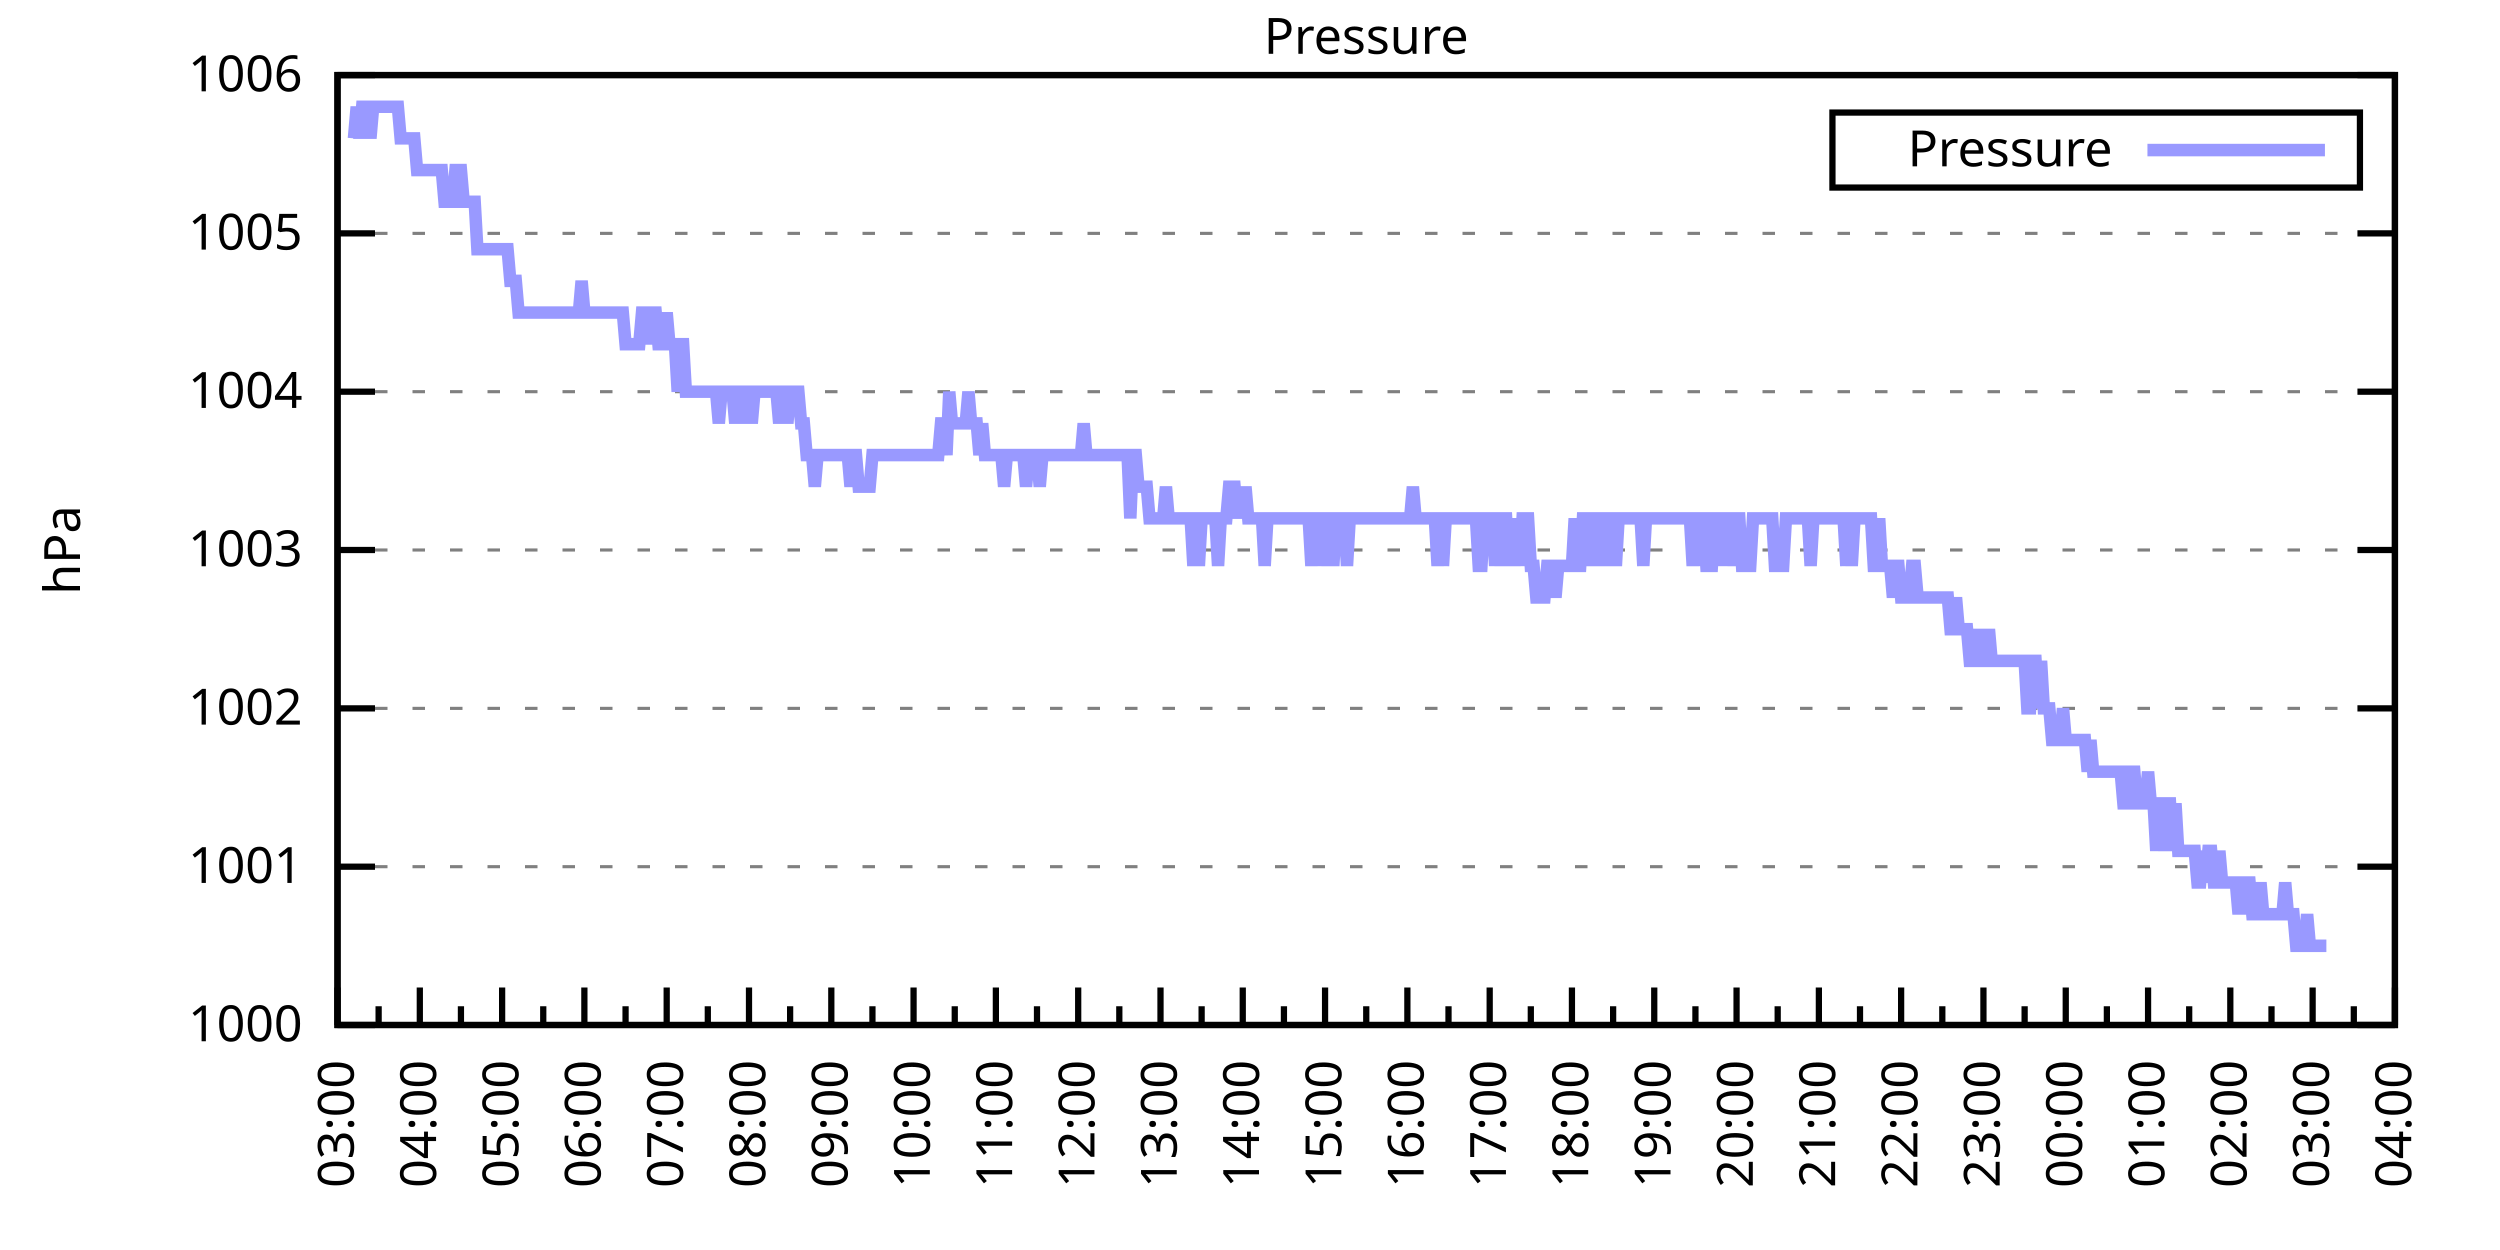
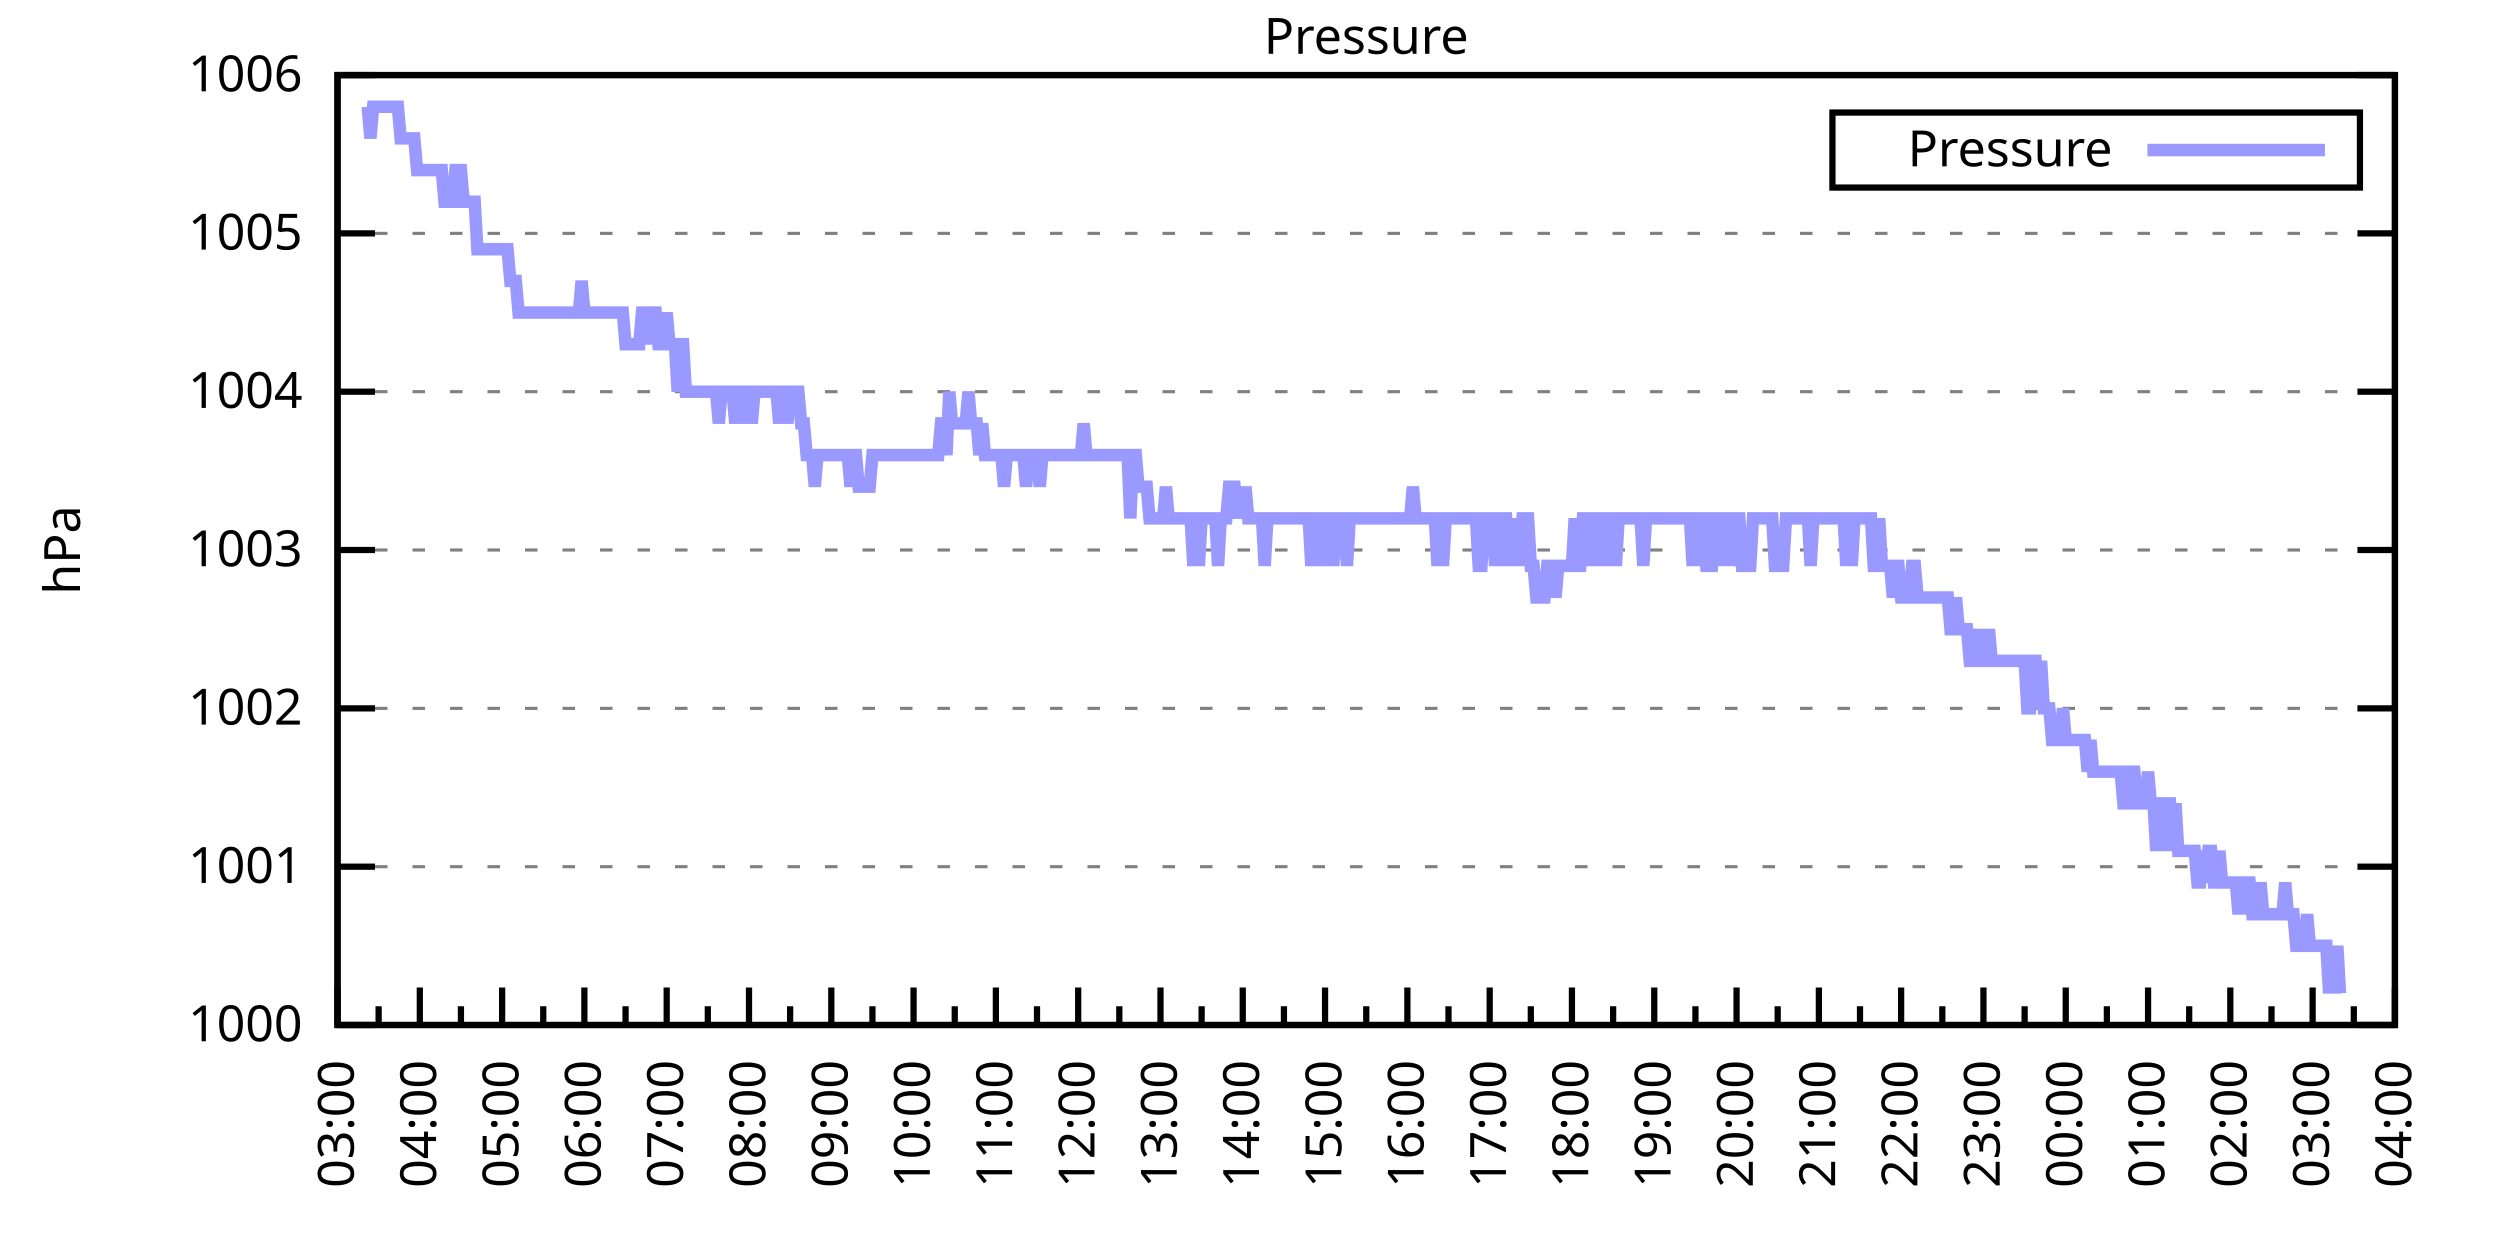
<svg xmlns="http://www.w3.org/2000/svg" xmlns:xlink="http://www.w3.org/1999/xlink" width="400" height="200" viewBox="0 0 400 200">
  <g id="gnuplot_canvas">
    <rect x="0" y="0" width="400" height="200" fill="none" />
    <defs>
      <circle id="gpDot" r="0.5" stroke-width="0.5" stroke="currentColor" />
      <path id="gpPt0" stroke-width="0.333" stroke="currentColor" d="M-1,0 h2 M0,-1 v2" />
      <path id="gpPt1" stroke-width="0.333" stroke="currentColor" d="M-1,-1 L1,1 M1,-1 L-1,1" />
      <path id="gpPt2" stroke-width="0.333" stroke="currentColor" d="M-1,0 L1,0 M0,-1 L0,1 M-1,-1 L1,1 M-1,1 L1,-1" />
      <rect id="gpPt3" stroke-width="0.333" stroke="currentColor" x="-1" y="-1" width="2" height="2" />
      <rect id="gpPt4" stroke-width="0.333" stroke="currentColor" fill="currentColor" x="-1" y="-1" width="2" height="2" />
      <circle id="gpPt5" stroke-width="0.333" stroke="currentColor" cx="0" cy="0" r="1" />
      <use xlink:href="#gpPt5" id="gpPt6" fill="currentColor" stroke="none" />
      <path id="gpPt7" stroke-width="0.333" stroke="currentColor" d="M0,-1.33 L-1.33,0.67 L1.33,0.67 z" />
      <use xlink:href="#gpPt7" id="gpPt8" fill="currentColor" stroke="none" />
      <use xlink:href="#gpPt7" id="gpPt9" stroke="currentColor" transform="rotate(180)" />
      <use xlink:href="#gpPt9" id="gpPt10" fill="currentColor" stroke="none" />
      <use xlink:href="#gpPt3" id="gpPt11" stroke="currentColor" transform="rotate(45)" />
      <use xlink:href="#gpPt11" id="gpPt12" fill="currentColor" stroke="none" />
      <path id="gpPt13" stroke-width="0.333" stroke="currentColor" d="M0,1.330 L1.265,0.411 L0.782,-1.067 L-0.782,-1.076 L-1.265,0.411 z" />
      <use xlink:href="#gpPt13" id="gpPt14" fill="currentColor" stroke="none" />
      <filter id="textbox" filterUnits="objectBoundingBox" x="0" y="0" height="1" width="1">
        <feFlood flood-color="white" flood-opacity="1" result="bgnd" />
        <feComposite in="SourceGraphic" in2="bgnd" operator="atop" />
      </filter>
      <filter id="greybox" filterUnits="objectBoundingBox" x="0" y="0" height="1" width="1">
        <feFlood flood-color="lightgrey" flood-opacity="1" result="grey" />
        <feComposite in="SourceGraphic" in2="grey" operator="atop" />
      </filter>
    </defs>
    <g fill="none" color="white" stroke="currentColor" stroke-width="1.00" stroke-linecap="butt" stroke-linejoin="miter">
</g>
    <g fill="none" color="black" stroke="currentColor" stroke-width="1.00" stroke-linecap="butt" stroke-linejoin="miter">
      <g stroke="none" shape-rendering="crispEdges">
        <polygon fill="rgb(255, 255, 255)" points="54.00,164.00 383.18,164.00 383.18,12.02 54.00,12.02 " />
      </g>
    </g>
    <g fill="none" color="black" stroke="currentColor" stroke-width="1.00" stroke-linecap="butt" stroke-linejoin="miter">
</g>
    <g fill="none" color="black" stroke="black" stroke-width="0.50" stroke-linecap="butt" stroke-linejoin="miter">
</g>
    <g fill="none" color="gray" stroke="currentColor" stroke-width="0.50" stroke-linecap="butt" stroke-linejoin="miter">
      <path stroke="gray" stroke-dasharray="2,4" class="gridline" d="M54.00,164.00 L383.19,164.00  " />
    </g>
    <g fill="none" color="gray" stroke="gray" stroke-width="1.00" stroke-linecap="butt" stroke-linejoin="miter">
</g>
    <g fill="none" color="black" stroke="currentColor" stroke-width="1.00" stroke-linecap="butt" stroke-linejoin="miter">
      <path stroke="black" d="M54.00,164.00 L60.00,164.00 M383.19,164.00 L377.19,164.00  " />
      <g transform="translate(48.40,166.60)" stroke="none" fill="black" font-family="Sans" font-size="8.00" text-anchor="end">
        <text>
          <tspan font-family="Sans"> 1000</tspan>
        </text>
      </g>
    </g>
    <g fill="none" color="black" stroke="currentColor" stroke-width="1.00" stroke-linecap="butt" stroke-linejoin="miter">
</g>
    <g fill="none" color="black" stroke="black" stroke-width="0.50" stroke-linecap="butt" stroke-linejoin="miter">
</g>
    <g fill="none" color="gray" stroke="currentColor" stroke-width="0.50" stroke-linecap="butt" stroke-linejoin="miter">
      <path stroke="gray" stroke-dasharray="2,4" class="gridline" d="M54.00,138.67 L383.19,138.67  " />
    </g>
    <g fill="none" color="gray" stroke="gray" stroke-width="1.00" stroke-linecap="butt" stroke-linejoin="miter">
</g>
    <g fill="none" color="black" stroke="currentColor" stroke-width="1.00" stroke-linecap="butt" stroke-linejoin="miter">
      <path stroke="black" d="M54.00,138.67 L60.00,138.67 M383.19,138.67 L377.19,138.67  " />
      <g transform="translate(48.40,141.27)" stroke="none" fill="black" font-family="Sans" font-size="8.00" text-anchor="end">
        <text>
          <tspan font-family="Sans"> 1001</tspan>
        </text>
      </g>
    </g>
    <g fill="none" color="black" stroke="currentColor" stroke-width="1.00" stroke-linecap="butt" stroke-linejoin="miter">
</g>
    <g fill="none" color="black" stroke="black" stroke-width="0.50" stroke-linecap="butt" stroke-linejoin="miter">
</g>
    <g fill="none" color="gray" stroke="currentColor" stroke-width="0.50" stroke-linecap="butt" stroke-linejoin="miter">
      <path stroke="gray" stroke-dasharray="2,4" class="gridline" d="M54.00,113.34 L383.19,113.34  " />
    </g>
    <g fill="none" color="gray" stroke="gray" stroke-width="1.00" stroke-linecap="butt" stroke-linejoin="miter">
</g>
    <g fill="none" color="black" stroke="currentColor" stroke-width="1.00" stroke-linecap="butt" stroke-linejoin="miter">
      <path stroke="black" d="M54.00,113.34 L60.00,113.34 M383.19,113.34 L377.19,113.34  " />
      <g transform="translate(48.40,115.94)" stroke="none" fill="black" font-family="Sans" font-size="8.00" text-anchor="end">
        <text>
          <tspan font-family="Sans"> 1002</tspan>
        </text>
      </g>
    </g>
    <g fill="none" color="black" stroke="currentColor" stroke-width="1.00" stroke-linecap="butt" stroke-linejoin="miter">
</g>
    <g fill="none" color="black" stroke="black" stroke-width="0.50" stroke-linecap="butt" stroke-linejoin="miter">
</g>
    <g fill="none" color="gray" stroke="currentColor" stroke-width="0.50" stroke-linecap="butt" stroke-linejoin="miter">
      <path stroke="gray" stroke-dasharray="2,4" class="gridline" d="M54.00,88.00 L383.19,88.00  " />
    </g>
    <g fill="none" color="gray" stroke="gray" stroke-width="1.00" stroke-linecap="butt" stroke-linejoin="miter">
</g>
    <g fill="none" color="black" stroke="currentColor" stroke-width="1.00" stroke-linecap="butt" stroke-linejoin="miter">
      <path stroke="black" d="M54.00,88.00 L60.00,88.00 M383.19,88.00 L377.19,88.00  " />
      <g transform="translate(48.40,90.60)" stroke="none" fill="black" font-family="Sans" font-size="8.00" text-anchor="end">
        <text>
          <tspan font-family="Sans"> 1003</tspan>
        </text>
      </g>
    </g>
    <g fill="none" color="black" stroke="currentColor" stroke-width="1.00" stroke-linecap="butt" stroke-linejoin="miter">
</g>
    <g fill="none" color="black" stroke="black" stroke-width="0.50" stroke-linecap="butt" stroke-linejoin="miter">
</g>
    <g fill="none" color="gray" stroke="currentColor" stroke-width="0.50" stroke-linecap="butt" stroke-linejoin="miter">
      <path stroke="gray" stroke-dasharray="2,4" class="gridline" d="M54.00,62.67 L383.19,62.67  " />
    </g>
    <g fill="none" color="gray" stroke="gray" stroke-width="1.00" stroke-linecap="butt" stroke-linejoin="miter">
</g>
    <g fill="none" color="black" stroke="currentColor" stroke-width="1.00" stroke-linecap="butt" stroke-linejoin="miter">
      <path stroke="black" d="M54.00,62.67 L60.00,62.67 M383.19,62.67 L377.19,62.67  " />
      <g transform="translate(48.40,65.27)" stroke="none" fill="black" font-family="Sans" font-size="8.00" text-anchor="end">
        <text>
          <tspan font-family="Sans"> 1004</tspan>
        </text>
      </g>
    </g>
    <g fill="none" color="black" stroke="currentColor" stroke-width="1.00" stroke-linecap="butt" stroke-linejoin="miter">
</g>
    <g fill="none" color="black" stroke="black" stroke-width="0.50" stroke-linecap="butt" stroke-linejoin="miter">
</g>
    <g fill="none" color="gray" stroke="currentColor" stroke-width="0.50" stroke-linecap="butt" stroke-linejoin="miter">
      <path stroke="gray" stroke-dasharray="2,4" class="gridline" d="M54.00,37.34 L383.19,37.34  " />
    </g>
    <g fill="none" color="gray" stroke="gray" stroke-width="1.00" stroke-linecap="butt" stroke-linejoin="miter">
</g>
    <g fill="none" color="black" stroke="currentColor" stroke-width="1.00" stroke-linecap="butt" stroke-linejoin="miter">
      <path stroke="black" d="M54.00,37.34 L60.00,37.34 M383.19,37.34 L377.19,37.34  " />
      <g transform="translate(48.40,39.94)" stroke="none" fill="black" font-family="Sans" font-size="8.00" text-anchor="end">
        <text>
          <tspan font-family="Sans"> 1005</tspan>
        </text>
      </g>
    </g>
    <g fill="none" color="black" stroke="currentColor" stroke-width="1.00" stroke-linecap="butt" stroke-linejoin="miter">
</g>
    <g fill="none" color="black" stroke="black" stroke-width="0.50" stroke-linecap="butt" stroke-linejoin="miter">
</g>
    <g fill="none" color="gray" stroke="currentColor" stroke-width="0.50" stroke-linecap="butt" stroke-linejoin="miter">
      <path stroke="gray" stroke-dasharray="2,4" class="gridline" d="M54.00,12.01 L383.19,12.01  " />
    </g>
    <g fill="none" color="gray" stroke="gray" stroke-width="1.00" stroke-linecap="butt" stroke-linejoin="miter">
</g>
    <g fill="none" color="black" stroke="currentColor" stroke-width="1.00" stroke-linecap="butt" stroke-linejoin="miter">
      <path stroke="black" d="M54.00,12.01 L60.00,12.01 M383.19,12.01 L377.19,12.01  " />
      <g transform="translate(48.40,14.61)" stroke="none" fill="black" font-family="Sans" font-size="8.00" text-anchor="end">
        <text>
          <tspan font-family="Sans"> 1006</tspan>
        </text>
      </g>
    </g>
    <g fill="none" color="black" stroke="currentColor" stroke-width="1.00" stroke-linecap="butt" stroke-linejoin="miter">
      <path stroke="black" d="M54.00,164.00 L54.00,158.00  " />
      <g transform="translate(56.60,169.60) rotate(270)" stroke="none" fill="black" font-family="Sans" font-size="8.00" text-anchor="end">
        <text>
          <tspan font-family="Sans">03:00</tspan>
        </text>
      </g>
    </g>
    <g fill="none" color="black" stroke="currentColor" stroke-width="1.00" stroke-linecap="butt" stroke-linejoin="miter">
      <path stroke="black" d="M60.58,164.00 L60.58,161.00 M67.17,164.00 L67.17,158.00  " />
      <g transform="translate(69.77,169.60) rotate(270)" stroke="none" fill="black" font-family="Sans" font-size="8.00" text-anchor="end">
        <text>
          <tspan font-family="Sans">04:00</tspan>
        </text>
      </g>
    </g>
    <g fill="none" color="black" stroke="currentColor" stroke-width="1.00" stroke-linecap="butt" stroke-linejoin="miter">
      <path stroke="black" d="M73.75,164.00 L73.75,161.00 M80.34,164.00 L80.34,158.00  " />
      <g transform="translate(82.94,169.60) rotate(270)" stroke="none" fill="black" font-family="Sans" font-size="8.00" text-anchor="end">
        <text>
          <tspan font-family="Sans">05:00</tspan>
        </text>
      </g>
    </g>
    <g fill="none" color="black" stroke="currentColor" stroke-width="1.00" stroke-linecap="butt" stroke-linejoin="miter">
      <path stroke="black" d="M86.92,164.00 L86.92,161.00 M93.50,164.00 L93.50,158.00  " />
      <g transform="translate(96.10,169.60) rotate(270)" stroke="none" fill="black" font-family="Sans" font-size="8.00" text-anchor="end">
        <text>
          <tspan font-family="Sans">06:00</tspan>
        </text>
      </g>
    </g>
    <g fill="none" color="black" stroke="currentColor" stroke-width="1.00" stroke-linecap="butt" stroke-linejoin="miter">
      <path stroke="black" d="M100.09,164.00 L100.09,161.00 M106.67,164.00 L106.67,158.00  " />
      <g transform="translate(109.27,169.60) rotate(270)" stroke="none" fill="black" font-family="Sans" font-size="8.00" text-anchor="end">
        <text>
          <tspan font-family="Sans">07:00</tspan>
        </text>
      </g>
    </g>
    <g fill="none" color="black" stroke="currentColor" stroke-width="1.00" stroke-linecap="butt" stroke-linejoin="miter">
      <path stroke="black" d="M113.25,164.00 L113.25,161.00 M119.84,164.00 L119.84,158.00  " />
      <g transform="translate(122.44,169.60) rotate(270)" stroke="none" fill="black" font-family="Sans" font-size="8.00" text-anchor="end">
        <text>
          <tspan font-family="Sans">08:00</tspan>
        </text>
      </g>
    </g>
    <g fill="none" color="black" stroke="currentColor" stroke-width="1.00" stroke-linecap="butt" stroke-linejoin="miter">
      <path stroke="black" d="M126.42,164.00 L126.42,161.00 M133.01,164.00 L133.01,158.00  " />
      <g transform="translate(135.61,169.60) rotate(270)" stroke="none" fill="black" font-family="Sans" font-size="8.00" text-anchor="end">
        <text>
          <tspan font-family="Sans">09:00</tspan>
        </text>
      </g>
    </g>
    <g fill="none" color="black" stroke="currentColor" stroke-width="1.00" stroke-linecap="butt" stroke-linejoin="miter">
      <path stroke="black" d="M139.59,164.00 L139.59,161.00 M146.17,164.00 L146.17,158.00  " />
      <g transform="translate(148.77,169.60) rotate(270)" stroke="none" fill="black" font-family="Sans" font-size="8.00" text-anchor="end">
        <text>
          <tspan font-family="Sans">10:00</tspan>
        </text>
      </g>
    </g>
    <g fill="none" color="black" stroke="currentColor" stroke-width="1.00" stroke-linecap="butt" stroke-linejoin="miter">
      <path stroke="black" d="M152.76,164.00 L152.76,161.00 M159.34,164.00 L159.34,158.00  " />
      <g transform="translate(161.94,169.60) rotate(270)" stroke="none" fill="black" font-family="Sans" font-size="8.00" text-anchor="end">
        <text>
          <tspan font-family="Sans">11:00</tspan>
        </text>
      </g>
    </g>
    <g fill="none" color="black" stroke="currentColor" stroke-width="1.00" stroke-linecap="butt" stroke-linejoin="miter">
      <path stroke="black" d="M165.92,164.00 L165.92,161.00 M172.51,164.00 L172.51,158.00  " />
      <g transform="translate(175.11,169.60) rotate(270)" stroke="none" fill="black" font-family="Sans" font-size="8.00" text-anchor="end">
        <text>
          <tspan font-family="Sans">12:00</tspan>
        </text>
      </g>
    </g>
    <g fill="none" color="black" stroke="currentColor" stroke-width="1.00" stroke-linecap="butt" stroke-linejoin="miter">
      <path stroke="black" d="M179.09,164.00 L179.09,161.00 M185.68,164.00 L185.68,158.00  " />
      <g transform="translate(188.28,169.60) rotate(270)" stroke="none" fill="black" font-family="Sans" font-size="8.00" text-anchor="end">
        <text>
          <tspan font-family="Sans">13:00</tspan>
        </text>
      </g>
    </g>
    <g fill="none" color="black" stroke="currentColor" stroke-width="1.00" stroke-linecap="butt" stroke-linejoin="miter">
      <path stroke="black" d="M192.26,164.00 L192.26,161.00 M198.84,164.00 L198.84,158.00  " />
      <g transform="translate(201.44,169.60) rotate(270)" stroke="none" fill="black" font-family="Sans" font-size="8.00" text-anchor="end">
        <text>
          <tspan font-family="Sans">14:00</tspan>
        </text>
      </g>
    </g>
    <g fill="none" color="black" stroke="currentColor" stroke-width="1.00" stroke-linecap="butt" stroke-linejoin="miter">
      <path stroke="black" d="M205.43,164.00 L205.43,161.00 M212.01,164.00 L212.01,158.00  " />
      <g transform="translate(214.61,169.60) rotate(270)" stroke="none" fill="black" font-family="Sans" font-size="8.00" text-anchor="end">
        <text>
          <tspan font-family="Sans">15:00</tspan>
        </text>
      </g>
    </g>
    <g fill="none" color="black" stroke="currentColor" stroke-width="1.00" stroke-linecap="butt" stroke-linejoin="miter">
      <path stroke="black" d="M218.60,164.00 L218.60,161.00 M225.18,164.00 L225.18,158.00  " />
      <g transform="translate(227.78,169.60) rotate(270)" stroke="none" fill="black" font-family="Sans" font-size="8.00" text-anchor="end">
        <text>
          <tspan font-family="Sans">16:00</tspan>
        </text>
      </g>
    </g>
    <g fill="none" color="black" stroke="currentColor" stroke-width="1.00" stroke-linecap="butt" stroke-linejoin="miter">
      <path stroke="black" d="M231.76,164.00 L231.76,161.00 M238.35,164.00 L238.35,158.00  " />
      <g transform="translate(240.95,169.60) rotate(270)" stroke="none" fill="black" font-family="Sans" font-size="8.00" text-anchor="end">
        <text>
          <tspan font-family="Sans">17:00</tspan>
        </text>
      </g>
    </g>
    <g fill="none" color="black" stroke="currentColor" stroke-width="1.00" stroke-linecap="butt" stroke-linejoin="miter">
      <path stroke="black" d="M244.93,164.00 L244.93,161.00 M251.51,164.00 L251.51,158.00  " />
      <g transform="translate(254.11,169.60) rotate(270)" stroke="none" fill="black" font-family="Sans" font-size="8.00" text-anchor="end">
        <text>
          <tspan font-family="Sans">18:00</tspan>
        </text>
      </g>
    </g>
    <g fill="none" color="black" stroke="currentColor" stroke-width="1.00" stroke-linecap="butt" stroke-linejoin="miter">
      <path stroke="black" d="M258.10,164.00 L258.10,161.00 M264.68,164.00 L264.68,158.00  " />
      <g transform="translate(267.28,169.60) rotate(270)" stroke="none" fill="black" font-family="Sans" font-size="8.00" text-anchor="end">
        <text>
          <tspan font-family="Sans">19:00</tspan>
        </text>
      </g>
    </g>
    <g fill="none" color="black" stroke="currentColor" stroke-width="1.00" stroke-linecap="butt" stroke-linejoin="miter">
      <path stroke="black" d="M271.27,164.00 L271.27,161.00 M277.85,164.00 L277.85,158.00  " />
      <g transform="translate(280.45,169.60) rotate(270)" stroke="none" fill="black" font-family="Sans" font-size="8.00" text-anchor="end">
        <text>
          <tspan font-family="Sans">20:00</tspan>
        </text>
      </g>
    </g>
    <g fill="none" color="black" stroke="currentColor" stroke-width="1.00" stroke-linecap="butt" stroke-linejoin="miter">
      <path stroke="black" d="M284.43,164.00 L284.43,161.00 M291.02,164.00 L291.02,158.00  " />
      <g transform="translate(293.62,169.60) rotate(270)" stroke="none" fill="black" font-family="Sans" font-size="8.00" text-anchor="end">
        <text>
          <tspan font-family="Sans">21:00</tspan>
        </text>
      </g>
    </g>
    <g fill="none" color="black" stroke="currentColor" stroke-width="1.00" stroke-linecap="butt" stroke-linejoin="miter">
      <path stroke="black" d="M297.60,164.00 L297.60,161.00 M304.18,164.00 L304.18,158.00  " />
      <g transform="translate(306.78,169.60) rotate(270)" stroke="none" fill="black" font-family="Sans" font-size="8.00" text-anchor="end">
        <text>
          <tspan font-family="Sans">22:00</tspan>
        </text>
      </g>
    </g>
    <g fill="none" color="black" stroke="currentColor" stroke-width="1.00" stroke-linecap="butt" stroke-linejoin="miter">
      <path stroke="black" d="M310.77,164.00 L310.77,161.00 M317.35,164.00 L317.35,158.00  " />
      <g transform="translate(319.95,169.60) rotate(270)" stroke="none" fill="black" font-family="Sans" font-size="8.00" text-anchor="end">
        <text>
          <tspan font-family="Sans">23:00</tspan>
        </text>
      </g>
    </g>
    <g fill="none" color="black" stroke="currentColor" stroke-width="1.00" stroke-linecap="butt" stroke-linejoin="miter">
      <path stroke="black" d="M323.94,164.00 L323.94,161.00 M330.52,164.00 L330.52,158.00  " />
      <g transform="translate(333.12,169.60) rotate(270)" stroke="none" fill="black" font-family="Sans" font-size="8.00" text-anchor="end">
        <text>
          <tspan font-family="Sans">00:00</tspan>
        </text>
      </g>
    </g>
    <g fill="none" color="black" stroke="currentColor" stroke-width="1.00" stroke-linecap="butt" stroke-linejoin="miter">
      <path stroke="black" d="M337.10,164.00 L337.10,161.00 M343.69,164.00 L343.69,158.00  " />
      <g transform="translate(346.29,169.60) rotate(270)" stroke="none" fill="black" font-family="Sans" font-size="8.00" text-anchor="end">
        <text>
          <tspan font-family="Sans">01:00</tspan>
        </text>
      </g>
    </g>
    <g fill="none" color="black" stroke="currentColor" stroke-width="1.00" stroke-linecap="butt" stroke-linejoin="miter">
      <path stroke="black" d="M350.27,164.00 L350.27,161.00 M356.85,164.00 L356.85,158.00  " />
      <g transform="translate(359.45,169.60) rotate(270)" stroke="none" fill="black" font-family="Sans" font-size="8.00" text-anchor="end">
        <text>
          <tspan font-family="Sans">02:00</tspan>
        </text>
      </g>
    </g>
    <g fill="none" color="black" stroke="currentColor" stroke-width="1.00" stroke-linecap="butt" stroke-linejoin="miter">
      <path stroke="black" d="M363.44,164.00 L363.44,161.00 M370.02,164.00 L370.02,158.00  " />
      <g transform="translate(372.62,169.60) rotate(270)" stroke="none" fill="black" font-family="Sans" font-size="8.00" text-anchor="end">
        <text>
          <tspan font-family="Sans">03:00</tspan>
        </text>
      </g>
    </g>
    <g fill="none" color="black" stroke="currentColor" stroke-width="1.00" stroke-linecap="butt" stroke-linejoin="miter">
      <path stroke="black" d="M376.61,164.00 L376.61,161.00 M383.19,164.00 L383.19,158.00  " />
      <g transform="translate(385.79,169.60) rotate(270)" stroke="none" fill="black" font-family="Sans" font-size="8.00" text-anchor="end">
        <text>
          <tspan font-family="Sans">04:00</tspan>
        </text>
      </g>
    </g>
    <g fill="none" color="black" stroke="currentColor" stroke-width="1.00" stroke-linecap="butt" stroke-linejoin="miter">
</g>
    <g fill="none" color="black" stroke="currentColor" stroke-width="1.00" stroke-linecap="butt" stroke-linejoin="miter">
      <path stroke="black" d="M54.00,12.01 L54.00,164.00 L383.19,164.00 L383.19,12.01 L54.00,12.01 Z  " />
    </g>
    <g fill="none" color="black" stroke="currentColor" stroke-width="1.00" stroke-linecap="butt" stroke-linejoin="miter">
      <g transform="translate(12.80,88.01) rotate(270)" stroke="none" fill="black" font-family="Sans" font-size="8.00" text-anchor="middle">
        <text>
          <tspan font-family="Sans">hPa</tspan>
        </text>
      </g>
    </g>
    <g fill="none" color="black" stroke="currentColor" stroke-width="1.00" stroke-linecap="butt" stroke-linejoin="miter">
</g>
    <g fill="none" color="black" stroke="currentColor" stroke-width="1.00" stroke-linecap="butt" stroke-linejoin="miter">
      <path stroke="black" d="M293.19,30.01 L293.19,18.01 L377.59,18.01 L377.59,30.01 L293.19,30.01 Z  " />
    </g>
    <g id="Pressure_plot_1">
      <g fill="none" color="white" stroke="black" stroke-width="2.00" stroke-linecap="butt" stroke-linejoin="miter">
</g>
      <g fill="none" color="black" stroke="currentColor" stroke-width="2.00" stroke-linecap="butt" stroke-linejoin="miter">
        <g transform="translate(337.99,26.61)" stroke="none" fill="black" font-family="Sans" font-size="8.00" text-anchor="end">
          <text>
            <tspan font-family="Sans">Pressure</tspan>
          </text>
        </g>
      </g>
      <g fill="none" color="black" stroke="currentColor" stroke-width="2.00" stroke-linecap="butt" stroke-linejoin="miter">
-         <path stroke="rgb(153, 153, 255)" d="M343.59,24.01 L371.99,24.01 M56.63,22.14 L57.07,17.08 L57.51,22.14 L57.95,17.08 L58.39,17.08 L58.83,17.08   L59.27,22.14 L59.71,17.08 L60.14,17.08 L60.58,17.08 L61.02,17.08 L61.46,17.08 L61.90,17.08 L62.34,17.08   L62.78,17.08 L63.22,17.08 L63.66,17.08 L64.10,22.14 L64.53,22.14 L64.97,22.14 L65.41,22.14 L65.85,22.14   L66.29,22.14 L66.73,27.21 L67.17,27.21 L67.61,27.21 L68.05,27.21 L68.48,27.21 L68.92,27.21 L69.36,27.21   L69.80,27.21 L70.24,27.21 L70.68,27.21 L71.12,32.28 L71.56,32.28 L72.00,32.28 L72.43,32.28 L72.87,27.21   L73.31,27.21 L73.75,27.21 L74.19,32.28 L74.63,32.28 L75.07,32.28 L75.51,32.28 L75.95,32.28 L76.38,39.87   L76.82,39.87 L77.26,39.87 L77.70,39.87 L78.14,39.87 L78.58,39.87 L79.02,39.87 L79.46,39.87 L79.90,39.87   L80.34,39.87 L80.77,39.87 L81.21,39.87 L81.65,44.94 L82.09,44.94 L82.53,44.94 L82.97,50.01 L83.41,50.01   L83.85,50.01 L84.29,50.01 L84.72,50.01 L85.16,50.01 L85.60,50.01 L86.04,50.01 L86.48,50.01 L86.92,50.01   L87.36,50.01 L87.80,50.01 L88.24,50.01 L88.67,50.01 L89.11,50.01 L89.55,50.01 L89.99,50.01 L90.43,50.01   L90.87,50.01 L91.31,50.01 L91.75,50.01 L92.19,50.01 L92.62,50.01 L93.06,44.94 L93.50,50.01 L93.94,50.01   L94.38,50.01 L94.82,50.01 L95.26,50.01 L95.70,50.01 L96.14,50.01 L96.58,50.01 L97.01,50.01 L97.45,50.01   L97.89,50.01 L98.33,50.01 L98.77,50.01 L99.21,50.01 L99.65,50.01 L100.09,55.07 L100.53,55.07 L100.96,55.07   L101.40,55.07 L101.84,55.07 L102.28,55.07 L102.72,50.01 L103.16,50.01 L103.60,50.01 L104.04,55.07 L104.48,50.01   L104.91,50.01 L105.35,55.07 L105.79,55.07 L106.23,55.07 L106.67,50.01 L107.11,55.07 L107.55,55.07 L107.99,55.07   L108.43,62.67 L108.87,55.07 L109.30,55.07 L109.74,62.67 L110.18,62.67 L110.62,62.67 L111.06,62.67 L111.50,62.67   L111.94,62.67 L112.38,62.67 L112.82,62.67 L113.25,62.67 L113.69,62.67 L114.13,62.67 L114.57,62.67 L115.01,67.74   L115.45,62.67 L115.89,62.67 L116.33,62.67 L116.77,62.67 L117.20,62.67 L117.64,67.74 L118.08,62.67 L118.52,62.67   L118.96,67.74 L119.40,62.67 L119.84,62.67 L120.28,67.74 L120.72,62.67 L121.15,62.67 L121.59,62.67 L122.03,62.67   L122.47,62.67 L122.91,62.67 L123.35,62.67 L123.79,62.67 L124.23,62.67 L124.67,67.74 L125.11,62.67 L125.54,62.67   L125.98,67.74 L126.42,62.67 L126.86,62.67 L127.30,62.67 L127.74,62.67 L128.18,67.74 L128.62,67.74 L129.06,72.81   L129.49,72.81 L129.93,72.81 L130.37,77.87 L130.81,72.81 L131.25,72.81 L131.69,72.81 L132.13,72.81 L132.57,72.81   L133.01,72.81 L133.44,72.81 L133.88,72.81 L134.32,72.81 L134.76,72.81 L135.20,72.81 L135.64,72.81 L136.08,77.87   L136.52,72.81 L136.96,72.81 L137.39,77.87 L137.83,77.87 L138.27,77.87 L138.71,77.87 L139.15,77.87 L139.59,72.81   L140.03,72.81 L140.47,72.81 L140.91,72.81 L141.35,72.81 L141.78,72.81 L142.22,72.81 L142.66,72.81 L143.10,72.81   L143.54,72.81 L143.98,72.81 L144.42,72.81 L144.86,72.81 L145.30,72.81 L145.73,72.81 L146.17,72.81 L146.61,72.81   L147.05,72.81 L147.49,72.81 L147.93,72.81 L148.37,72.81 L148.81,72.81 L149.25,72.81 L149.68,72.81 L150.12,72.81   L150.56,67.74 L151.00,67.74 L151.44,72.81 L151.88,62.67 L152.32,67.74 L152.76,67.74 L153.20,67.74 L153.63,67.74   L154.07,67.74 L154.51,67.74 L154.95,62.67 L155.39,67.74 L155.83,67.74 L156.27,67.74 L156.71,72.81 L157.15,67.74   L157.59,72.81 L158.02,72.81 L158.46,72.81 L158.90,72.81 L159.34,72.81 L159.78,72.81 L160.22,72.81 L160.66,77.87   L161.10,72.81 L161.54,72.81 L161.97,72.81 L162.41,72.81 L162.85,72.81 L163.29,72.81 L163.73,72.81 L164.17,77.87   L164.61,72.81 L165.05,72.81 L165.49,72.81 L165.92,72.81 L166.36,77.87 L166.80,72.81 L167.24,72.81 L167.68,72.81   L168.12,72.81 L168.56,72.81 L169.00,72.81 L169.44,72.81 L169.87,72.81 L170.31,72.81 L170.75,72.81 L171.19,72.81   L171.63,72.81 L172.07,72.81 L172.51,72.81 L172.95,72.81 L173.39,67.74 L173.83,72.81 L174.26,72.81 L174.70,72.81   L175.14,72.81 L175.58,72.81 L176.02,72.81 L176.46,72.81 L176.90,72.81 L177.34,72.81 L177.78,72.81 L178.21,72.81   L178.65,72.81 L179.09,72.81 L179.53,72.81 L179.97,72.81 L180.41,72.81 L180.85,82.94 L181.29,72.81 L181.73,72.81   L182.16,77.87 L182.60,77.87 L183.04,77.87 L183.48,77.87 L183.92,82.94 L184.36,82.94 L184.80,82.94 L185.24,82.94   L185.68,82.94 L186.11,82.94 L186.55,77.87 L186.99,82.94 L187.43,82.94 L187.87,82.94 L188.31,82.94 L188.75,82.94   L189.19,82.94 L189.63,82.94 L190.07,82.94 L190.50,82.94 L190.94,90.54 L191.38,82.94 L191.82,90.54 L192.26,82.94   L192.70,82.94 L193.14,82.94 L193.58,82.94 L194.02,82.94 L194.45,82.94 L194.89,90.54 L195.33,82.94 L195.77,82.94   L196.21,82.94 L196.65,77.87 L197.09,77.87 L197.53,77.87 L197.97,82.94 L198.40,77.87 L198.84,82.94 L199.28,77.87   L199.72,82.94 L200.16,82.94 L200.60,82.94 L201.04,82.94 L201.48,82.94 L201.92,82.94 L202.35,90.54 L202.79,82.94   L203.23,82.94 L203.67,82.94 L204.11,82.94 L204.55,82.94 L204.99,82.94 L205.43,82.94 L205.87,82.94 L206.31,82.94   L206.74,82.94 L207.18,82.94 L207.62,82.94 L208.06,82.94 L208.50,82.94 L208.94,82.94 L209.38,82.94 L209.82,90.54   L210.26,82.94 L210.69,90.54 L211.13,82.94 L211.57,82.94 L212.01,82.94 L212.45,90.54 L212.89,82.94 L213.33,90.54   L213.77,82.94 L214.21,82.94 L214.64,82.94 L215.08,82.94 L215.52,90.54 L215.96,82.94 L216.40,82.94 L216.84,82.94   L217.28,82.94 L217.72,82.94 L218.16,82.94 L218.60,82.94 L219.03,82.94 L219.47,82.94 L219.91,82.94 L220.35,82.94   L220.79,82.94 L221.23,82.94 L221.67,82.94 L222.11,82.94 L222.55,82.94 L222.98,82.94 L223.42,82.94 L223.86,82.94   L224.30,82.94 L224.74,82.94 L225.18,82.94 L225.62,82.94 L226.06,77.87 L226.50,82.94 L226.93,82.94 L227.37,82.94   L227.81,82.94 L228.25,82.94 L228.69,82.94 L229.13,82.94 L229.57,82.94 L230.01,90.54 L230.45,82.94 L230.88,90.54   L231.32,82.94 L231.76,82.94 L232.20,82.94 L232.64,82.94 L233.08,82.94 L233.52,82.94 L233.96,82.94 L234.40,82.94   L234.84,82.94 L235.27,82.94 L235.71,82.94 L236.15,82.94 L236.59,90.54 L237.03,90.54 L237.47,82.94 L237.91,82.94   L238.35,82.94 L238.79,82.94 L239.22,90.54 L239.66,82.94 L240.10,90.54 L240.54,82.94 L240.98,82.94 L241.42,90.54   L241.86,82.94 L242.30,90.54 L242.74,82.94 L243.17,90.54 L243.61,82.94 L244.05,82.94 L244.49,82.94 L244.93,90.54   L245.37,90.54 L245.81,95.60 L246.25,95.60 L246.69,95.60 L247.12,95.60 L247.56,90.54 L248.00,90.54 L248.44,90.54   L248.88,95.60 L249.32,90.54 L249.76,90.54 L250.20,90.54 L250.64,90.54 L251.08,90.54 L251.51,90.54 L251.95,82.94   L252.39,90.54 L252.83,90.54 L253.27,82.94 L253.71,82.94 L254.15,90.54 L254.59,82.94 L255.03,82.94 L255.46,82.94   L255.90,90.54 L256.34,82.94 L256.78,82.94 L257.22,82.94 L257.66,90.54 L258.10,82.94 L258.54,90.54 L258.98,82.94   L259.41,82.94 L259.85,82.94 L260.29,82.94 L260.73,82.94 L261.17,82.94 L261.61,82.94 L262.05,82.94 L262.49,82.94   L262.93,90.54 L263.36,82.94 L263.80,82.94 L264.24,82.94 L264.68,82.94 L265.12,82.94 L265.56,82.94 L266.00,82.94   L266.44,82.94 L266.88,82.94 L267.32,82.94 L267.75,82.94 L268.19,82.94 L268.63,82.94 L269.07,82.94 L269.51,82.94   L269.95,82.94 L270.39,82.94 L270.83,90.54 L271.27,82.94 L271.70,90.54 L272.14,82.94 L272.58,82.94 L273.02,90.54   L273.46,90.54 L273.90,90.54 L274.34,82.94 L274.78,82.94 L275.22,82.94 L275.65,90.54 L276.09,82.94 L276.53,82.94   L276.97,82.94 L277.41,90.54 L277.85,82.94 L278.29,82.94 L278.73,90.54 L279.17,90.54 L279.60,90.54 L280.04,90.54   L280.48,82.94 L280.92,82.94 L281.36,82.94 L281.80,82.94 L282.24,82.94 L282.68,82.94 L283.12,82.94 L283.56,82.94   L283.99,90.54 L284.43,90.54 L284.87,90.54 L285.31,90.54 L285.75,82.94 L286.19,82.94 L286.63,82.94 L287.07,82.94   L287.51,82.94 L287.94,82.94 L288.38,82.94 L288.82,82.94 L289.26,82.94 L289.70,90.54 L290.14,82.94 L290.58,82.94   L291.02,82.94 L291.46,82.94 L291.89,82.94 L292.33,82.94 L292.77,82.94 L293.21,82.94 L293.65,82.94 L294.09,82.94   L294.53,82.94 L294.97,82.94 L295.41,90.54 L295.84,82.94 L296.28,90.54 L296.72,82.94 L297.16,82.94 L297.60,82.94   L298.04,82.94 L298.48,82.94 L298.92,82.94 L299.36,82.94 L299.80,90.54 L300.23,90.54 L300.67,82.94 L301.11,90.54   L301.55,90.54 L301.99,90.54 L302.43,90.54 L302.87,95.60 L303.31,90.54 L303.75,90.54 L304.18,95.60 L304.62,95.60   L305.06,95.60 L305.50,95.60 L305.94,90.54 L306.38,90.54 L306.82,95.60 L307.26,95.60 L307.70,95.60 L308.13,95.60   L308.57,95.60 L309.01,95.60 L309.45,95.60 L309.89,95.60 L310.33,95.60 L310.77,95.60 L311.21,95.60 L311.65,95.60   L312.08,100.67 L312.52,100.67 L312.96,95.60 L313.40,100.67 L313.84,100.67 L314.28,100.67 L314.72,100.67 L315.16,105.74   L315.60,105.74 L316.04,100.67 L316.47,105.74 L316.91,105.74 L317.35,100.67 L317.79,105.74 L318.23,100.67 L318.67,105.74   L319.11,105.74 L319.55,105.74 L319.99,105.74 L320.42,105.74 L320.86,105.74 L321.30,105.74 L321.74,105.74 L322.18,105.74   L322.62,105.74 L323.06,105.74 L323.50,105.74 L323.94,105.74 L324.37,113.34 L324.81,113.34 L325.25,105.74 L325.69,105.74   L326.13,113.34 L326.57,105.74 L327.01,113.34 L327.45,113.34 L327.89,113.34 L328.33,118.40 L328.76,118.40 L329.20,118.40   L329.64,118.40 L330.08,113.34 L330.52,118.40 L330.96,118.40 L331.40,118.40 L331.84,118.40 L332.28,118.40 L332.71,118.40   L333.15,118.40 L333.59,118.40 L334.03,123.47 L334.47,118.40 L334.91,123.47 L335.35,123.47 L335.79,123.47 L336.23,123.47   L336.66,123.47 L337.10,123.47 L337.54,123.47 L337.98,123.47 L338.42,123.47 L338.86,123.47 L339.30,123.47 L339.74,128.54   L340.18,128.54 L340.61,128.54 L341.05,123.47 L341.49,123.47 L341.93,128.54 L342.37,128.54 L342.81,128.54 L343.25,128.54   L343.69,123.47 L344.13,128.54 L344.57,128.54 L345.00,136.14 L345.44,128.54 L345.88,128.54 L346.32,136.14 L346.76,128.54   L347.20,128.54 L347.64,136.14 L348.08,128.54 L348.52,136.14 L348.95,136.14 L349.39,136.14 L349.83,136.14 L350.27,136.14   L350.71,136.14 L351.15,136.14 L351.59,141.20 L352.03,141.20 L352.47,136.14 L352.90,141.20 L353.34,136.14 L353.78,136.14   L354.22,141.20 L354.66,141.20 L355.10,136.14 L355.54,141.20 L355.98,141.20 L356.42,141.20 L356.85,141.20 L357.29,141.20   L357.73,141.20 L358.17,146.27 L358.61,141.20 L359.05,146.27 L359.49,141.20 L359.93,141.20 L360.37,146.27 L360.81,146.27   L361.24,146.27 L361.68,141.20 L362.12,146.27 L362.56,146.27 L363.00,146.27 L363.44,146.27 L363.88,146.27 L364.32,146.27   L364.76,146.27 L365.19,146.27 L365.63,141.20 L366.07,146.27 L366.51,146.27 L366.95,146.27 L367.39,151.33 L367.83,151.33   L368.27,151.33 L368.71,151.33 L369.14,146.27 L369.58,151.33 L370.02,151.33 L370.46,151.33 L370.90,151.33 L371.34,151.33   L371.78,151.33 L372.22,151.33  " />
+         <path stroke="rgb(153, 153, 255)" d="M343.59,24.01 L371.99,24.01 M58.83,17.08 L59.27,22.14 L59.71,17.08 L60.14,17.08 L60.58,17.08 L61.02,17.08   L61.46,17.08 L61.90,17.08 L62.34,17.08 L62.78,17.08 L63.22,17.08 L63.66,17.08 L64.10,22.14 L64.53,22.14   L64.97,22.14 L65.41,22.14 L65.85,22.14 L66.29,22.14 L66.73,27.21 L67.17,27.21 L67.61,27.21 L68.05,27.21   L68.48,27.21 L68.92,27.21 L69.36,27.21 L69.80,27.21 L70.24,27.21 L70.68,27.21 L71.12,32.28 L71.56,32.28   L72.00,32.28 L72.43,32.28 L72.87,27.21 L73.31,27.21 L73.75,27.21 L74.19,32.28 L74.63,32.28 L75.07,32.28   L75.51,32.28 L75.95,32.28 L76.38,39.87 L76.82,39.87 L77.26,39.87 L77.70,39.87 L78.14,39.87 L78.58,39.87   L79.02,39.87 L79.46,39.87 L79.90,39.87 L80.34,39.87 L80.77,39.87 L81.21,39.87 L81.65,44.94 L82.09,44.94   L82.53,44.94 L82.97,50.01 L83.41,50.01 L83.85,50.01 L84.29,50.01 L84.72,50.01 L85.16,50.01 L85.60,50.01   L86.04,50.01 L86.48,50.01 L86.92,50.01 L87.36,50.01 L87.80,50.01 L88.24,50.01 L88.67,50.01 L89.11,50.01   L89.55,50.01 L89.99,50.01 L90.43,50.01 L90.87,50.01 L91.31,50.01 L91.75,50.01 L92.19,50.01 L92.62,50.01   L93.06,44.94 L93.50,50.01 L93.94,50.01 L94.38,50.01 L94.82,50.01 L95.26,50.01 L95.70,50.01 L96.14,50.01   L96.58,50.01 L97.01,50.01 L97.45,50.01 L97.89,50.01 L98.33,50.01 L98.77,50.01 L99.21,50.01 L99.65,50.01   L100.09,55.07 L100.53,55.07 L100.96,55.07 L101.40,55.07 L101.84,55.07 L102.28,55.07 L102.72,50.01 L103.16,50.01   L103.60,50.01 L104.04,55.07 L104.48,50.01 L104.91,50.01 L105.35,55.07 L105.79,55.07 L106.23,55.07 L106.67,50.01   L107.11,55.07 L107.55,55.07 L107.99,55.07 L108.43,62.67 L108.87,55.07 L109.30,55.07 L109.74,62.67 L110.18,62.67   L110.62,62.67 L111.06,62.67 L111.50,62.67 L111.94,62.67 L112.38,62.67 L112.82,62.67 L113.25,62.67 L113.69,62.67   L114.13,62.67 L114.57,62.67 L115.01,67.74 L115.45,62.67 L115.89,62.67 L116.33,62.67 L116.77,62.67 L117.20,62.67   L117.64,67.74 L118.08,62.67 L118.52,62.67 L118.96,67.74 L119.40,62.67 L119.84,62.67 L120.28,67.74 L120.72,62.67   L121.15,62.67 L121.59,62.67 L122.03,62.67 L122.47,62.67 L122.91,62.67 L123.35,62.67 L123.79,62.67 L124.23,62.67   L124.67,67.74 L125.11,62.67 L125.54,62.67 L125.98,67.74 L126.42,62.67 L126.86,62.67 L127.30,62.67 L127.74,62.67   L128.18,67.74 L128.62,67.74 L129.06,72.81 L129.49,72.81 L129.93,72.81 L130.37,77.87 L130.81,72.81 L131.25,72.81   L131.69,72.81 L132.13,72.81 L132.57,72.81 L133.01,72.81 L133.44,72.81 L133.88,72.81 L134.32,72.81 L134.76,72.81   L135.20,72.81 L135.64,72.81 L136.08,77.87 L136.52,72.81 L136.96,72.81 L137.39,77.87 L137.83,77.87 L138.27,77.87   L138.71,77.87 L139.15,77.87 L139.59,72.81 L140.03,72.81 L140.47,72.81 L140.91,72.81 L141.35,72.81 L141.78,72.81   L142.22,72.81 L142.66,72.81 L143.10,72.81 L143.54,72.81 L143.98,72.81 L144.42,72.81 L144.86,72.81 L145.30,72.81   L145.73,72.81 L146.17,72.81 L146.61,72.81 L147.05,72.81 L147.49,72.81 L147.93,72.81 L148.37,72.81 L148.81,72.81   L149.25,72.81 L149.68,72.81 L150.12,72.81 L150.56,67.74 L151.00,67.74 L151.44,72.81 L151.88,62.67 L152.32,67.74   L152.76,67.74 L153.20,67.74 L153.63,67.74 L154.07,67.74 L154.51,67.74 L154.95,62.67 L155.39,67.74 L155.83,67.74   L156.27,67.74 L156.71,72.81 L157.15,67.74 L157.59,72.81 L158.02,72.81 L158.46,72.81 L158.90,72.81 L159.34,72.81   L159.78,72.81 L160.22,72.81 L160.66,77.87 L161.10,72.81 L161.54,72.81 L161.97,72.81 L162.41,72.81 L162.85,72.81   L163.29,72.81 L163.73,72.81 L164.17,77.87 L164.61,72.81 L165.05,72.81 L165.49,72.81 L165.92,72.81 L166.36,77.87   L166.80,72.81 L167.24,72.81 L167.68,72.81 L168.12,72.81 L168.56,72.81 L169.00,72.81 L169.44,72.81 L169.87,72.81   L170.31,72.81 L170.75,72.81 L171.19,72.81 L171.63,72.81 L172.07,72.81 L172.51,72.81 L172.95,72.81 L173.39,67.74   L173.83,72.81 L174.26,72.81 L174.70,72.81 L175.14,72.81 L175.58,72.81 L176.02,72.81 L176.46,72.81 L176.90,72.81   L177.34,72.81 L177.78,72.81 L178.21,72.81 L178.65,72.81 L179.09,72.81 L179.53,72.81 L179.97,72.81 L180.41,72.81   L180.85,82.94 L181.29,72.81 L181.73,72.81 L182.16,77.87 L182.60,77.87 L183.04,77.87 L183.48,77.87 L183.92,82.94   L184.36,82.94 L184.80,82.94 L185.24,82.94 L185.68,82.94 L186.11,82.94 L186.55,77.87 L186.99,82.94 L187.43,82.94   L187.87,82.94 L188.31,82.94 L188.75,82.94 L189.19,82.94 L189.63,82.94 L190.07,82.94 L190.50,82.94 L190.94,90.54   L191.38,82.94 L191.82,90.54 L192.26,82.94 L192.70,82.94 L193.14,82.94 L193.58,82.94 L194.02,82.94 L194.45,82.94   L194.89,90.54 L195.33,82.94 L195.77,82.94 L196.21,82.94 L196.65,77.87 L197.09,77.87 L197.53,77.87 L197.97,82.94   L198.40,77.87 L198.84,82.94 L199.28,77.87 L199.72,82.94 L200.16,82.94 L200.60,82.94 L201.04,82.94 L201.48,82.94   L201.92,82.94 L202.35,90.54 L202.79,82.94 L203.23,82.94 L203.67,82.94 L204.11,82.94 L204.55,82.94 L204.99,82.94   L205.43,82.94 L205.87,82.94 L206.31,82.94 L206.74,82.94 L207.18,82.94 L207.62,82.94 L208.06,82.94 L208.50,82.94   L208.94,82.94 L209.38,82.94 L209.82,90.54 L210.26,82.94 L210.69,90.54 L211.13,82.94 L211.57,82.94 L212.01,82.94   L212.45,90.54 L212.89,82.94 L213.33,90.54 L213.77,82.94 L214.21,82.94 L214.64,82.94 L215.08,82.94 L215.52,90.54   L215.96,82.94 L216.40,82.94 L216.84,82.94 L217.28,82.94 L217.72,82.94 L218.16,82.94 L218.60,82.94 L219.03,82.94   L219.47,82.94 L219.91,82.94 L220.35,82.94 L220.79,82.94 L221.23,82.94 L221.67,82.94 L222.11,82.94 L222.55,82.94   L222.98,82.94 L223.42,82.94 L223.86,82.94 L224.30,82.94 L224.74,82.94 L225.18,82.94 L225.62,82.94 L226.06,77.87   L226.50,82.94 L226.93,82.94 L227.37,82.94 L227.81,82.94 L228.25,82.94 L228.69,82.94 L229.13,82.94 L229.57,82.94   L230.01,90.54 L230.45,82.94 L230.88,90.54 L231.32,82.94 L231.76,82.94 L232.20,82.94 L232.64,82.94 L233.08,82.94   L233.52,82.94 L233.96,82.94 L234.40,82.94 L234.84,82.94 L235.27,82.94 L235.71,82.94 L236.15,82.94 L236.59,90.54   L237.03,90.54 L237.47,82.94 L237.91,82.94 L238.35,82.94 L238.79,82.94 L239.22,90.54 L239.66,82.94 L240.10,90.54   L240.54,82.94 L240.98,82.94 L241.42,90.54 L241.86,82.94 L242.30,90.54 L242.74,82.94 L243.17,90.54 L243.61,82.94   L244.05,82.94 L244.49,82.94 L244.93,90.54 L245.37,90.54 L245.81,95.60 L246.25,95.60 L246.69,95.60 L247.12,95.60   L247.56,90.54 L248.00,90.54 L248.44,90.54 L248.88,95.60 L249.32,90.54 L249.76,90.54 L250.20,90.54 L250.64,90.54   L251.08,90.54 L251.51,90.54 L251.95,82.94 L252.39,90.54 L252.83,90.54 L253.27,82.94 L253.71,82.94 L254.15,90.54   L254.59,82.94 L255.03,82.94 L255.46,82.94 L255.90,90.54 L256.34,82.94 L256.78,82.94 L257.22,82.94 L257.66,90.54   L258.10,82.94 L258.54,90.54 L258.98,82.94 L259.41,82.94 L259.85,82.94 L260.29,82.94 L260.73,82.94 L261.17,82.94   L261.61,82.94 L262.05,82.94 L262.49,82.94 L262.93,90.54 L263.36,82.94 L263.80,82.94 L264.24,82.94 L264.68,82.94   L265.12,82.94 L265.56,82.94 L266.00,82.94 L266.44,82.94 L266.88,82.94 L267.32,82.94 L267.75,82.94 L268.19,82.94   L268.63,82.94 L269.07,82.94 L269.51,82.94 L269.95,82.94 L270.39,82.94 L270.83,90.54 L271.27,82.94 L271.70,90.54   L272.14,82.94 L272.58,82.94 L273.02,90.54 L273.46,90.54 L273.90,90.54 L274.34,82.94 L274.78,82.94 L275.22,82.94   L275.65,90.54 L276.09,82.94 L276.53,82.94 L276.97,82.94 L277.41,90.54 L277.85,82.94 L278.29,82.94 L278.73,90.54   L279.17,90.54 L279.60,90.54 L280.04,90.54 L280.48,82.94 L280.92,82.94 L281.36,82.94 L281.80,82.94 L282.24,82.94   L282.68,82.94 L283.12,82.94 L283.56,82.94 L283.99,90.54 L284.43,90.54 L284.87,90.54 L285.31,90.54 L285.75,82.94   L286.19,82.94 L286.63,82.94 L287.07,82.94 L287.51,82.94 L287.94,82.94 L288.38,82.94 L288.82,82.94 L289.26,82.94   L289.70,90.54 L290.14,82.94 L290.58,82.94 L291.02,82.94 L291.46,82.94 L291.89,82.94 L292.33,82.94 L292.77,82.94   L293.21,82.94 L293.65,82.94 L294.09,82.94 L294.53,82.94 L294.97,82.94 L295.41,90.54 L295.84,82.94 L296.28,90.54   L296.72,82.94 L297.16,82.94 L297.60,82.94 L298.04,82.94 L298.48,82.94 L298.92,82.94 L299.36,82.94 L299.80,90.54   L300.23,90.54 L300.67,82.94 L301.11,90.54 L301.55,90.54 L301.99,90.54 L302.43,90.54 L302.87,95.60 L303.31,90.54   L303.75,90.54 L304.18,95.60 L304.62,95.60 L305.06,95.60 L305.50,95.60 L305.94,90.54 L306.38,90.54 L306.82,95.60   L307.26,95.60 L307.70,95.60 L308.13,95.60 L308.57,95.60 L309.01,95.60 L309.45,95.60 L309.89,95.60 L310.33,95.60   L310.77,95.60 L311.21,95.60 L311.65,95.60 L312.08,100.67 L312.52,100.67 L312.96,95.60 L313.40,100.67 L313.84,100.67   L314.28,100.67 L314.72,100.67 L315.16,105.74 L315.60,105.74 L316.04,100.67 L316.47,105.74 L316.91,105.74 L317.35,100.67   L317.79,105.74 L318.23,100.67 L318.67,105.74 L319.11,105.74 L319.55,105.74 L319.99,105.74 L320.42,105.74 L320.86,105.74   L321.30,105.74 L321.74,105.74 L322.18,105.74 L322.62,105.74 L323.06,105.74 L323.50,105.74 L323.94,105.74 L324.37,113.34   L324.81,113.34 L325.25,105.74 L325.69,105.74 L326.13,113.34 L326.57,105.74 L327.01,113.34 L327.45,113.34 L327.89,113.34   L328.33,118.40 L328.76,118.40 L329.20,118.40 L329.64,118.40 L330.08,113.34 L330.52,118.40 L330.96,118.40 L331.40,118.40   L331.84,118.40 L332.28,118.40 L332.71,118.40 L333.15,118.40 L333.59,118.40 L334.03,123.47 L334.47,118.40 L334.91,123.47   L335.35,123.47 L335.79,123.47 L336.23,123.47 L336.66,123.47 L337.10,123.47 L337.54,123.47 L337.98,123.47 L338.42,123.47   L338.86,123.47 L339.30,123.47 L339.74,128.54 L340.18,128.54 L340.61,128.54 L341.05,123.47 L341.49,123.47 L341.93,128.54   L342.37,128.54 L342.81,128.54 L343.25,128.54 L343.69,123.47 L344.13,128.54 L344.57,128.54 L345.00,136.14 L345.44,128.54   L345.88,128.54 L346.32,136.14 L346.76,128.54 L347.20,128.54 L347.64,136.14 L348.08,128.54 L348.52,136.14 L348.95,136.14   L349.39,136.14 L349.83,136.14 L350.27,136.14 L350.71,136.14 L351.15,136.14 L351.59,141.20 L352.03,141.20 L352.47,136.14   L352.90,141.20 L353.34,136.14 L353.78,136.14 L354.22,141.20 L354.66,141.20 L355.10,136.14 L355.54,141.20 L355.98,141.20   L356.42,141.20 L356.85,141.20 L357.29,141.20 L357.73,141.20 L358.17,146.27 L358.61,141.20 L359.05,146.27 L359.49,141.20   L359.93,141.20 L360.37,146.27 L360.81,146.27 L361.24,146.27 L361.68,141.20 L362.12,146.27 L362.56,146.27 L363.00,146.27   L363.44,146.27 L363.88,146.27 L364.32,146.27 L364.76,146.27 L365.19,146.27 L365.63,141.20 L366.07,146.27 L366.51,146.27   L366.95,146.27 L367.39,151.33 L367.83,151.33 L368.27,151.33 L368.71,151.33 L369.14,146.27 L369.58,151.33 L370.02,151.33   L370.46,151.33 L370.90,151.33 L371.34,151.33 L371.78,151.33 L372.22,151.33 L372.66,158.93 L373.09,151.33 L373.53,158.93   L373.97,151.33 L374.41,158.93  " />
      </g>
    </g>
    <g fill="none" color="black" stroke="currentColor" stroke-width="2.00" stroke-linecap="butt" stroke-linejoin="miter">
</g>
    <g fill="none" color="black" stroke="black" stroke-width="1.00" stroke-linecap="butt" stroke-linejoin="miter">
</g>
    <g fill="none" color="black" stroke="currentColor" stroke-width="1.00" stroke-linecap="butt" stroke-linejoin="miter">
      <path stroke="black" d="M54.00,12.01 L54.00,164.00 L383.19,164.00 L383.19,12.01 L54.00,12.01 Z  " />
    </g>
    <g fill="none" color="black" stroke="currentColor" stroke-width="1.00" stroke-linecap="butt" stroke-linejoin="miter">
      <g transform="translate(218.59,8.61)" stroke="none" fill="black" font-family="Sans" font-size="8.00" text-anchor="middle">
        <text>
          <tspan font-family="Sans">Pressure</tspan>
        </text>
      </g>
    </g>
    <g fill="none" color="black" stroke="currentColor" stroke-width="1.00" stroke-linecap="butt" stroke-linejoin="miter">
</g>
  </g>
</svg>
